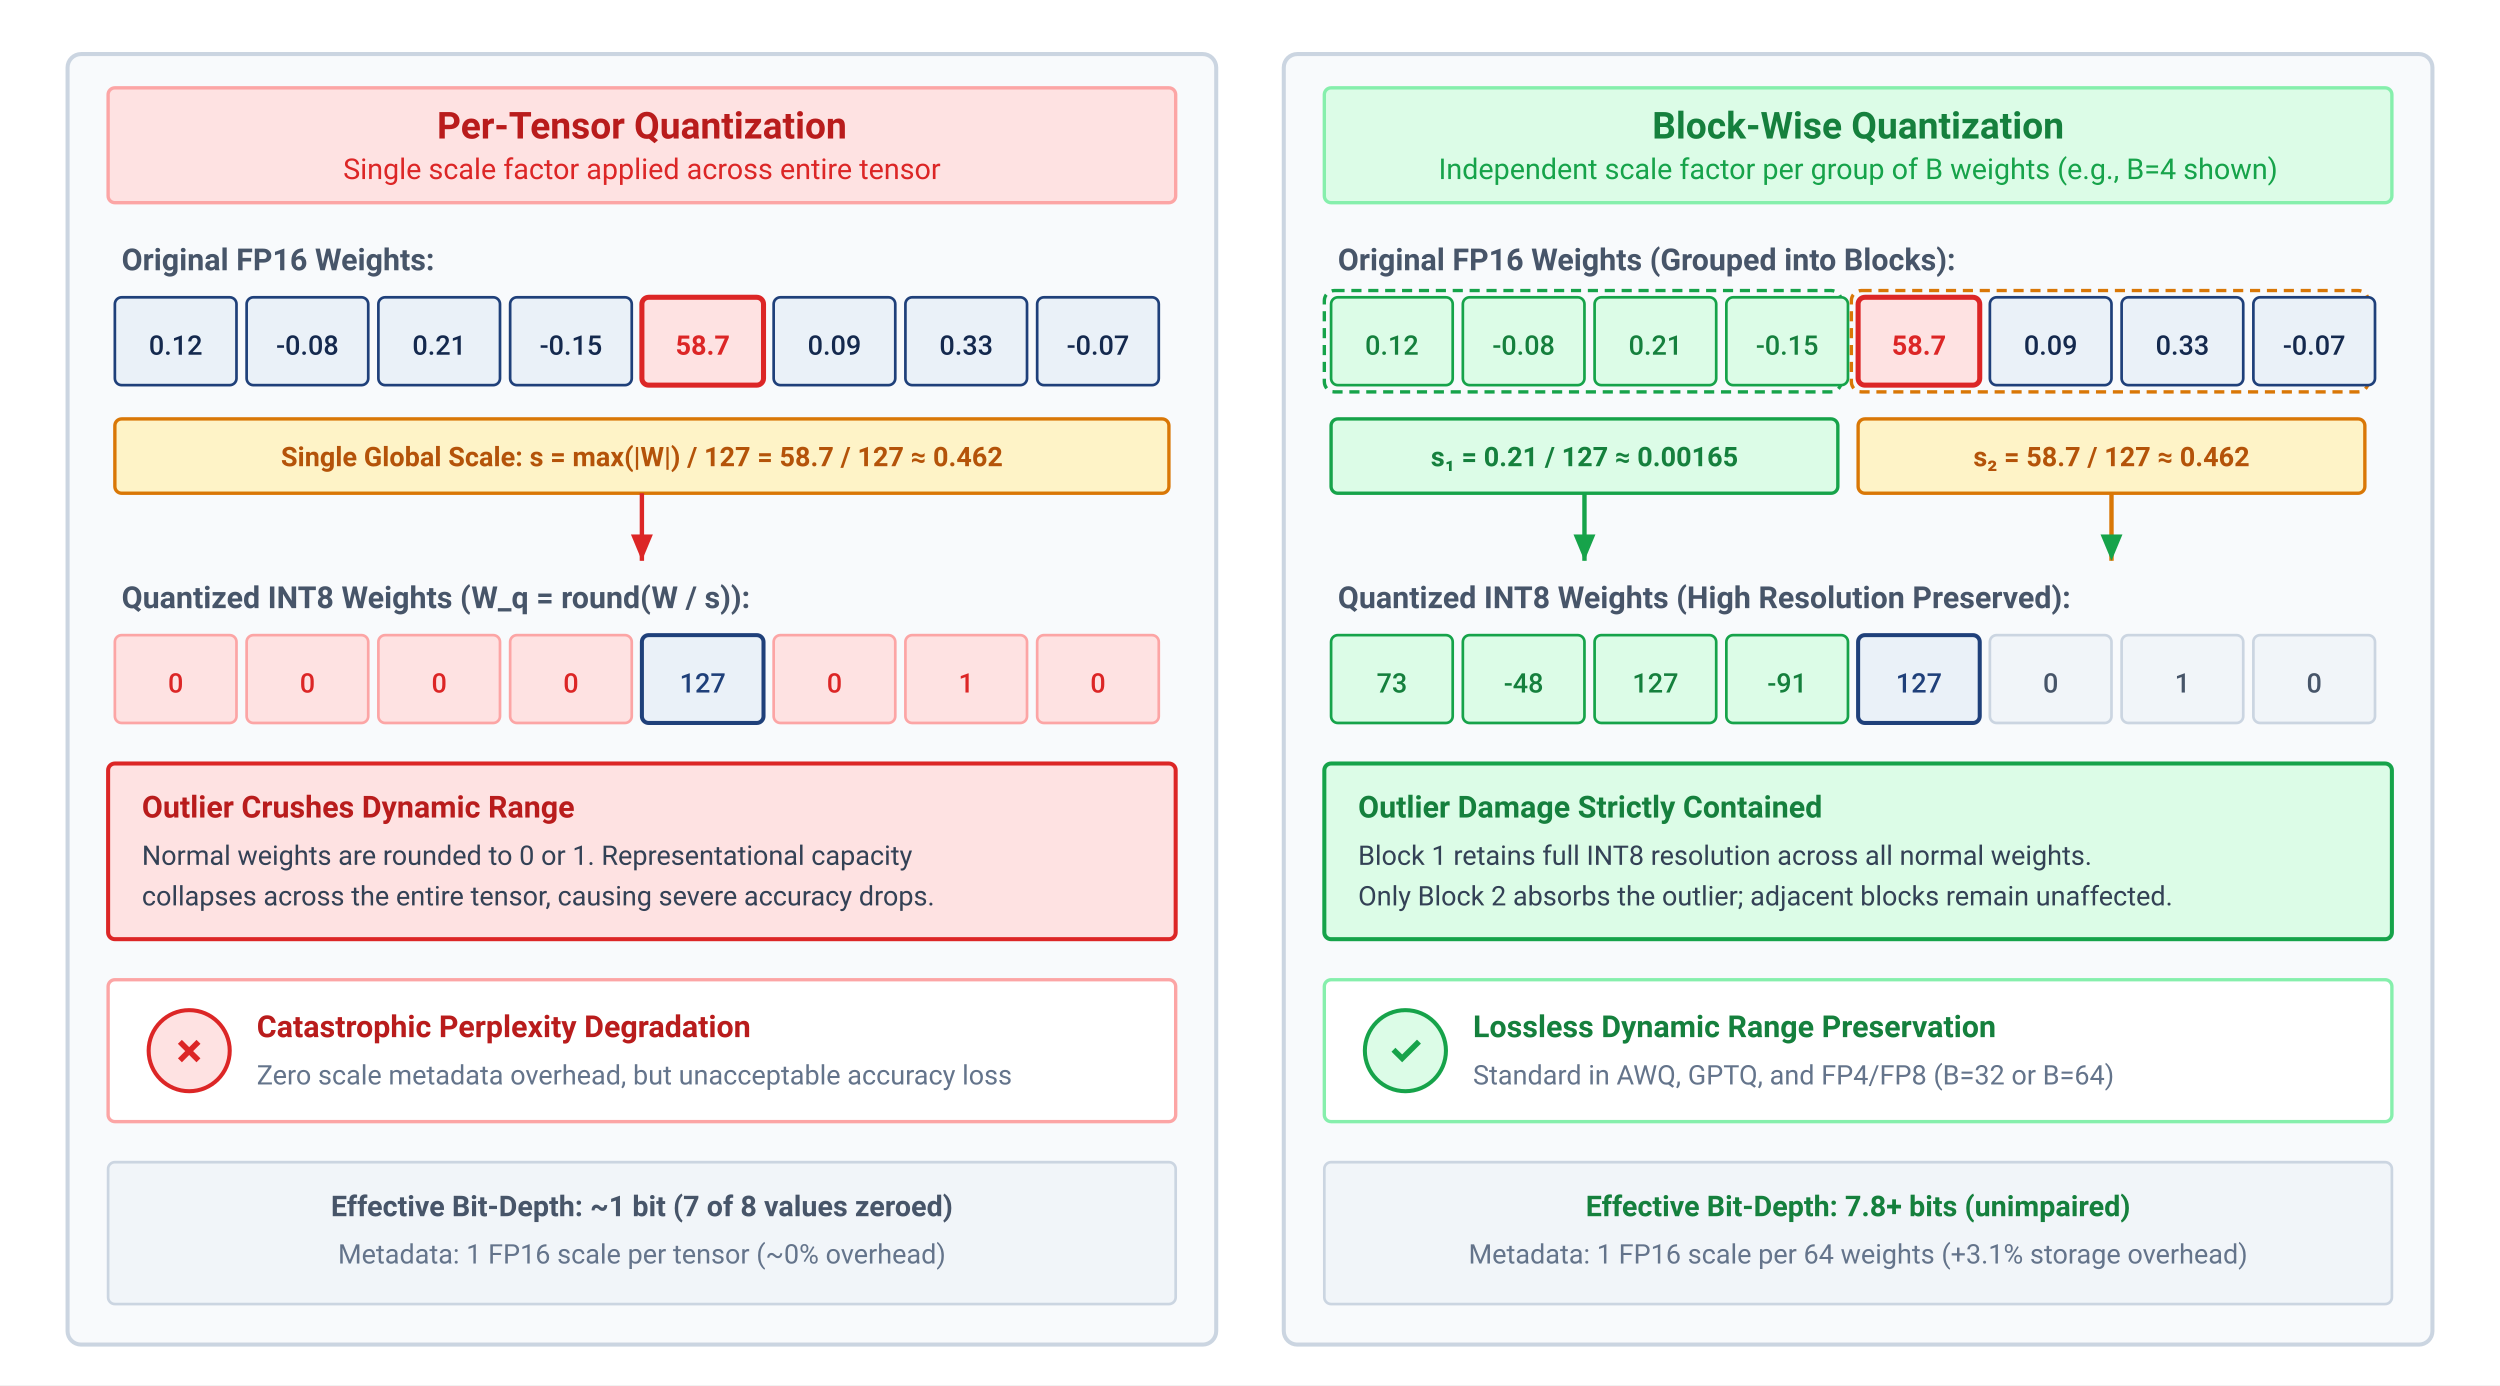
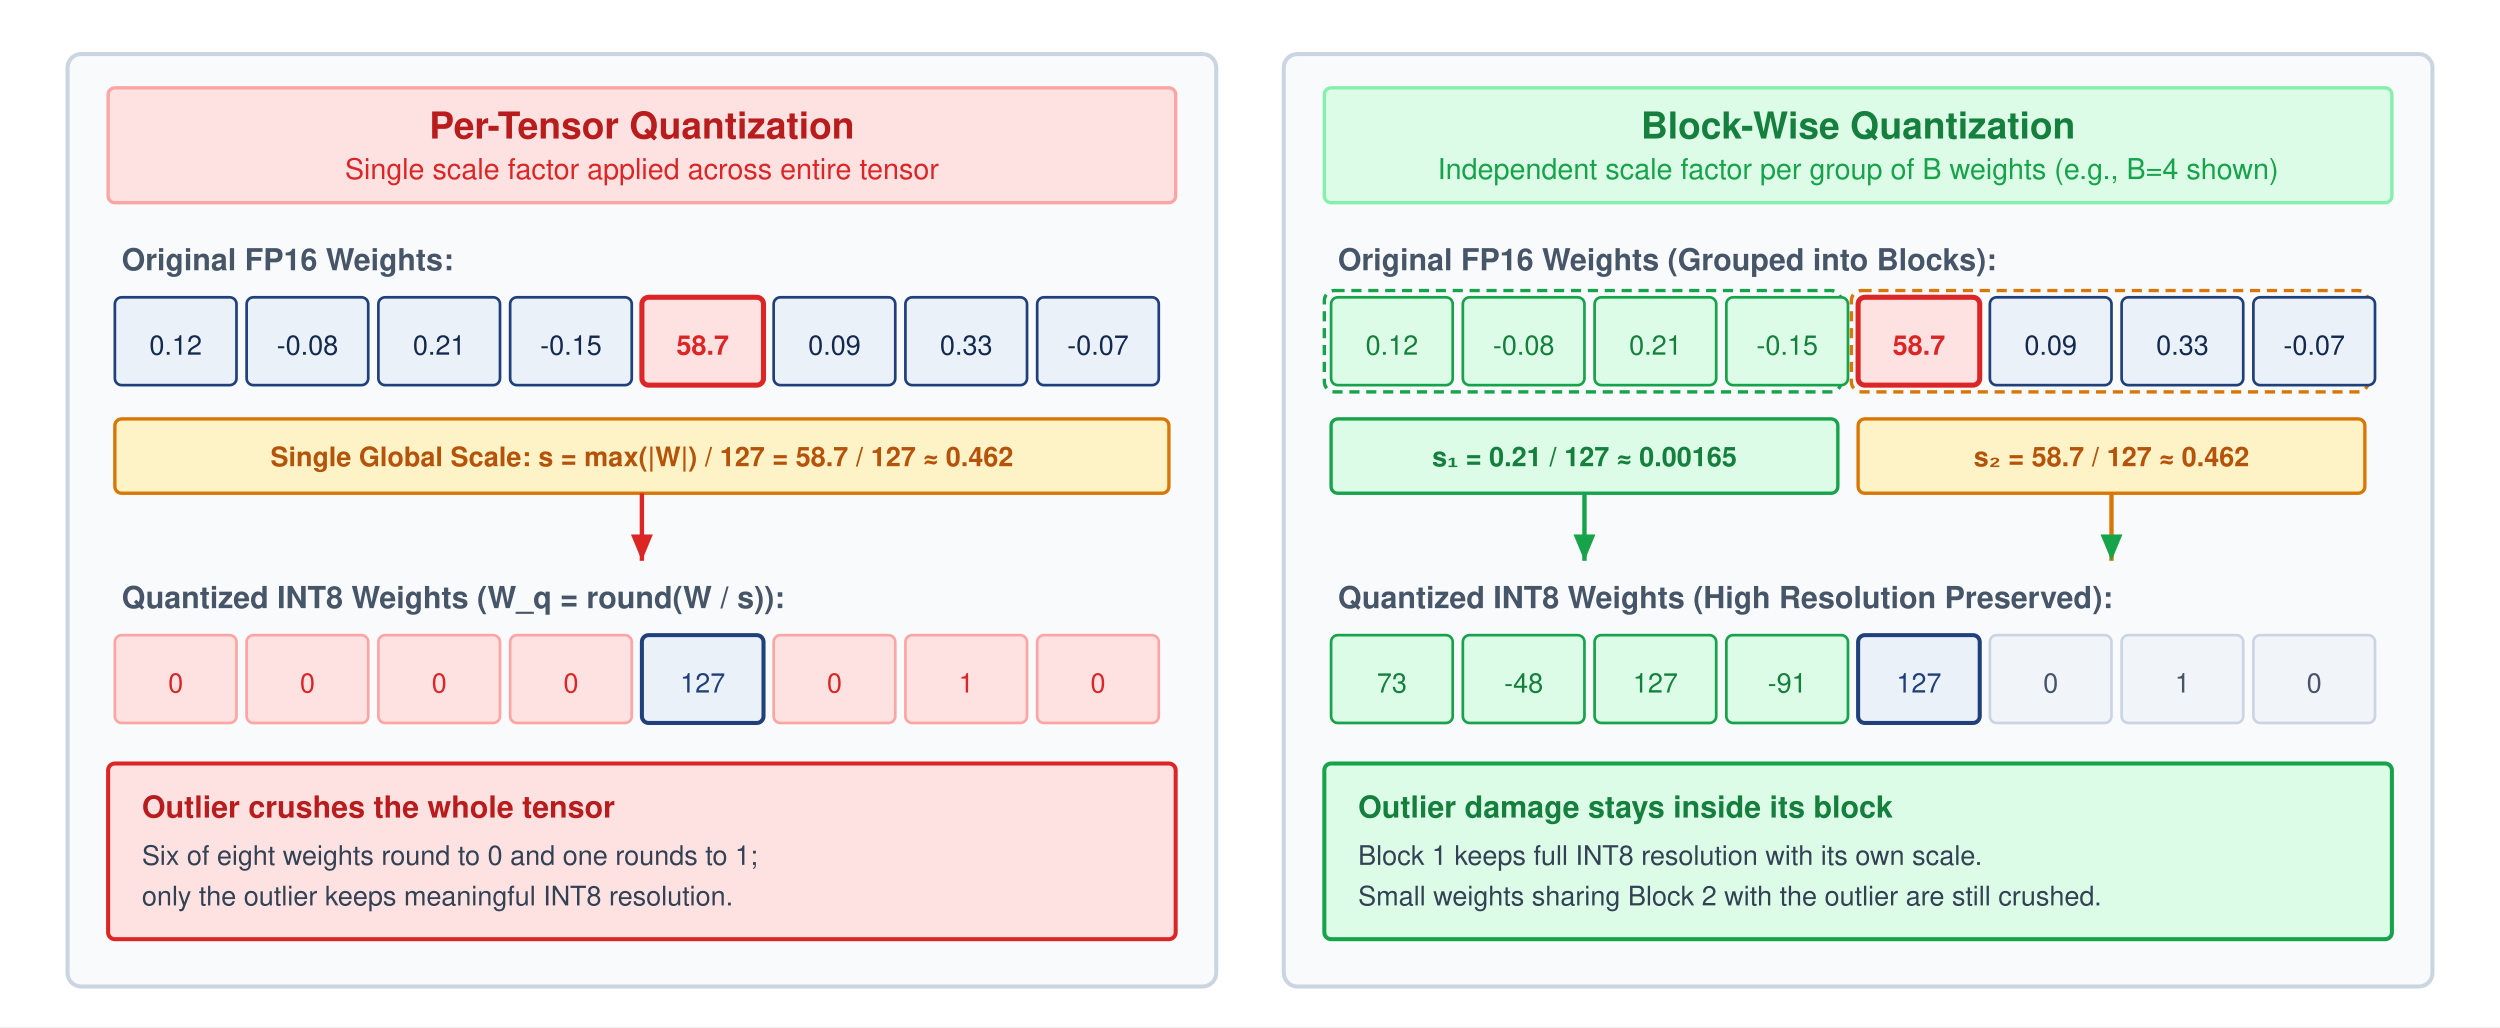
- <svg xmlns="http://www.w3.org/2000/svg" viewBox="0 0 740 410" width="100%" height="100%" font-family="Helvetica Neue, Helvetica, Arial, sans-serif">
+ <svg xmlns="http://www.w3.org/2000/svg" viewBox="0 0 740 304" width="100%" height="100%" font-family="Helvetica Neue, Helvetica, Arial, sans-serif">
  <defs>
    <marker id="arr-gray" markerWidth="7" markerHeight="6" refX="6" refY="3" orient="auto">
      <path d="M0,0.5 L6,3 L0,5.5 Z" fill="#64748b" />
    </marker>
    <marker id="arr-red" markerWidth="7" markerHeight="6" refX="6" refY="3" orient="auto">
      <path d="M0,0.5 L6,3 L0,5.5 Z" fill="#dc2626" />
    </marker>
    <marker id="arr-green" markerWidth="7" markerHeight="6" refX="6" refY="3" orient="auto">
      <path d="M0,0.5 L6,3 L0,5.5 Z" fill="#16a34a" />
    </marker>
  </defs>
  <style>
-     text { font-family: system-ui, -apple-system, 'Segoe UI', Roboto, Helvetica, Arial, sans-serif; }
    .card-title { font-size: 11px; font-weight: 700; }
    .card-sub { font-size: 8.5px; }
    .section-lbl { font-size: 9px; font-weight: 700; fill: #475569; }
    .cell-val { font-size: 8px; font-weight: 500; }
    .cell-outlier { font-size: 8px; font-weight: 700; fill: #dc2626; }
    .scale-txt { font-size: 8px; font-weight: 700; }
    .annot-title { font-size: 9px; font-weight: 700; }
    .annot-body { font-size: 8px; fill: #334155; }
    .status-lbl { font-size: 9px; font-weight: 700; }
  </style>
  <rect width="100%" height="100%" fill="#ffffff" />
-   <rect x="20" y="16" width="340" height="382" rx="4" fill="#f8fafc" stroke="#cbd5e1" stroke-width="1.2" />
+   <rect x="20" y="16" width="340" height="276" rx="4" fill="#f8fafc" stroke="#cbd5e1" stroke-width="1.2" />
  <rect x="32" y="26" width="316" height="34" rx="2" fill="#fee2e2" stroke="#fca5a5" stroke-width="1" />
  <text x="190" y="41" text-anchor="middle" class="card-title" fill="#b91c1c">Per-Tensor Quantization</text>
  <text x="190" y="53" text-anchor="middle" class="card-sub" fill="#dc2626">Single scale factor applied across entire tensor</text>
  <text x="36" y="80" class="section-lbl">Original FP16 Weights:</text>
  <g transform="translate(34, 88)">
    <rect x="0" y="0" width="36" height="26" rx="2" fill="#EAF1F8" stroke="#1F407A" stroke-width="0.8" />
    <text x="18" y="17" text-anchor="middle" class="cell-val" fill="#14294E">0.12</text>
    <rect x="39" y="0" width="36" height="26" rx="2" fill="#EAF1F8" stroke="#1F407A" stroke-width="0.8" />
    <text x="57" y="17" text-anchor="middle" class="cell-val" fill="#14294E">-0.08</text>
    <rect x="78" y="0" width="36" height="26" rx="2" fill="#EAF1F8" stroke="#1F407A" stroke-width="0.8" />
    <text x="96" y="17" text-anchor="middle" class="cell-val" fill="#14294E">0.21</text>
    <rect x="117" y="0" width="36" height="26" rx="2" fill="#EAF1F8" stroke="#1F407A" stroke-width="0.8" />
    <text x="135" y="17" text-anchor="middle" class="cell-val" fill="#14294E">-0.15</text>
    <rect x="156" y="0" width="36" height="26" rx="2" fill="#fee2e2" stroke="#dc2626" stroke-width="1.5" />
    <text x="174" y="17" text-anchor="middle" class="cell-outlier">58.7</text>
    <rect x="195" y="0" width="36" height="26" rx="2" fill="#EAF1F8" stroke="#1F407A" stroke-width="0.8" />
    <text x="213" y="17" text-anchor="middle" class="cell-val" fill="#14294E">0.09</text>
    <rect x="234" y="0" width="36" height="26" rx="2" fill="#EAF1F8" stroke="#1F407A" stroke-width="0.8" />
    <text x="252" y="17" text-anchor="middle" class="cell-val" fill="#14294E">0.33</text>
    <rect x="273" y="0" width="36" height="26" rx="2" fill="#EAF1F8" stroke="#1F407A" stroke-width="0.8" />
    <text x="291" y="17" text-anchor="middle" class="cell-val" fill="#14294E">-0.07</text>
  </g>
  <rect x="34" y="124" width="312" height="22" rx="2" fill="#fef3c7" stroke="#d97706" stroke-width="1" />
  <text x="190" y="138" text-anchor="middle" class="scale-txt" fill="#b45309">Single Global Scale: s = max(|W|) / 127 = 58.7 / 127 ≈ 0.462</text>
  <path d="M 190,146 L 190,166" fill="none" stroke="#dc2626" stroke-width="1.3" marker-end="url(#arr-red)" />
  <text x="36" y="180" class="section-lbl">Quantized INT8 Weights (W_q = round(W / s)):</text>
  <g transform="translate(34, 188)">
    <rect x="0" y="0" width="36" height="26" rx="2" fill="#fee2e2" stroke="#fca5a5" stroke-width="0.8" />
    <text x="18" y="17" text-anchor="middle" class="cell-val" fill="#dc2626">0</text>
    <rect x="39" y="0" width="36" height="26" rx="2" fill="#fee2e2" stroke="#fca5a5" stroke-width="0.8" />
    <text x="57" y="17" text-anchor="middle" class="cell-val" fill="#dc2626">0</text>
    <rect x="78" y="0" width="36" height="26" rx="2" fill="#fee2e2" stroke="#fca5a5" stroke-width="0.8" />
    <text x="96" y="17" text-anchor="middle" class="cell-val" fill="#dc2626">0</text>
    <rect x="117" y="0" width="36" height="26" rx="2" fill="#fee2e2" stroke="#fca5a5" stroke-width="0.8" />
    <text x="135" y="17" text-anchor="middle" class="cell-val" fill="#dc2626">0</text>
    <rect x="156" y="0" width="36" height="26" rx="2" fill="#EAF1F8" stroke="#1F407A" stroke-width="1.2" />
    <text x="174" y="17" text-anchor="middle" class="cell-val" fill="#1F407A" font-weight="700">127</text>
    <rect x="195" y="0" width="36" height="26" rx="2" fill="#fee2e2" stroke="#fca5a5" stroke-width="0.8" />
    <text x="213" y="17" text-anchor="middle" class="cell-val" fill="#dc2626">0</text>
    <rect x="234" y="0" width="36" height="26" rx="2" fill="#fee2e2" stroke="#fca5a5" stroke-width="0.8" />
    <text x="252" y="17" text-anchor="middle" class="cell-val" fill="#dc2626">1</text>
    <rect x="273" y="0" width="36" height="26" rx="2" fill="#fee2e2" stroke="#fca5a5" stroke-width="0.8" />
    <text x="291" y="17" text-anchor="middle" class="cell-val" fill="#dc2626">0</text>
  </g>
  <rect x="32" y="226" width="316" height="52" rx="2" fill="#fee2e2" stroke="#dc2626" stroke-width="1.2" />
-   <text x="42" y="242" class="annot-title" fill="#b91c1c">Outlier Crushes Dynamic Range</text>
-   <text x="42" y="256" class="annot-body">Normal weights are rounded to 0 or 1. Representational capacity</text>
-   <text x="42" y="268" class="annot-body">collapses across the entire tensor, causing severe accuracy drops.</text>
-   <rect x="32" y="290" width="316" height="42" rx="2" fill="#ffffff" stroke="#fca5a5" stroke-width="1" />
-   <circle cx="56" cy="311" r="12" fill="#fee2e2" stroke="#dc2626" stroke-width="1.2" />
-   <text x="56" y="315" text-anchor="middle" font-size="12" font-weight="700" fill="#dc2626">✗</text>
-   <text x="76" y="307" class="status-lbl" fill="#b91c1c">Catastrophic Perplexity Degradation</text>
-   <text x="76" y="321" font-size="8" fill="#64748b">Zero scale metadata overhead, but unacceptable accuracy loss</text>
-   <rect x="32" y="344" width="316" height="42" rx="2" fill="#f1f5f9" stroke="#cbd5e1" stroke-width="0.8" />
-   <text x="190" y="360" text-anchor="middle" font-size="8.5" font-weight="700" fill="#475569">Effective Bit-Depth: ~1 bit (7 of 8 values zeroed)</text>
-   <text x="190" y="374" text-anchor="middle" font-size="8" fill="#64748b">Metadata: 1 FP16 scale per tensor (~0% overhead)</text>
-   <rect x="380" y="16" width="340" height="382" rx="4" fill="#f8fafc" stroke="#cbd5e1" stroke-width="1.2" />
+   <text x="42" y="242" class="annot-title" fill="#b91c1c">Outlier crushes the whole tensor</text>
+   <text x="42" y="256" class="annot-body">Six of eight weights round to 0 and one rounds to 1;</text>
+   <text x="42" y="268" class="annot-body">only the outlier keeps meaningful INT8 resolution.</text>
+   <rect x="380" y="16" width="340" height="276" rx="4" fill="#f8fafc" stroke="#cbd5e1" stroke-width="1.2" />
  <rect x="392" y="26" width="316" height="34" rx="2" fill="#dcfce7" stroke="#86efac" stroke-width="1" />
  <text x="550" y="41" text-anchor="middle" class="card-title" fill="#15803d">Block-Wise Quantization</text>
  <text x="550" y="53" text-anchor="middle" class="card-sub" fill="#16a34a">Independent scale factor per group of B weights (e.g., B=4 shown)</text>
  <text x="396" y="80" class="section-lbl">Original FP16 Weights (Grouped into Blocks):</text>
  <g transform="translate(394, 88)">
    <rect x="-2" y="-2" width="153" height="30" rx="3" fill="none" stroke="#16a34a" stroke-width="1" stroke-dasharray="3,2" />
    <rect x="0" y="0" width="36" height="26" rx="2" fill="#dcfce7" stroke="#16a34a" stroke-width="0.8" />
    <text x="18" y="17" text-anchor="middle" class="cell-val" fill="#15803d">0.12</text>
    <rect x="39" y="0" width="36" height="26" rx="2" fill="#dcfce7" stroke="#16a34a" stroke-width="0.8" />
    <text x="57" y="17" text-anchor="middle" class="cell-val" fill="#15803d">-0.08</text>
    <rect x="78" y="0" width="36" height="26" rx="2" fill="#dcfce7" stroke="#16a34a" stroke-width="0.8" />
    <text x="96" y="17" text-anchor="middle" class="cell-val" fill="#15803d">0.21</text>
    <rect x="117" y="0" width="36" height="26" rx="2" fill="#dcfce7" stroke="#16a34a" stroke-width="0.8" />
    <text x="135" y="17" text-anchor="middle" class="cell-val" fill="#15803d">-0.15</text>
    <rect x="154" y="-2" width="153" height="30" rx="3" fill="none" stroke="#d97706" stroke-width="1" stroke-dasharray="3,2" />
    <rect x="156" y="0" width="36" height="26" rx="2" fill="#fee2e2" stroke="#dc2626" stroke-width="1.5" />
    <text x="174" y="17" text-anchor="middle" class="cell-outlier">58.7</text>
    <rect x="195" y="0" width="36" height="26" rx="2" fill="#EAF1F8" stroke="#1F407A" stroke-width="0.8" />
    <text x="213" y="17" text-anchor="middle" class="cell-val" fill="#14294E">0.09</text>
    <rect x="234" y="0" width="36" height="26" rx="2" fill="#EAF1F8" stroke="#1F407A" stroke-width="0.8" />
    <text x="252" y="17" text-anchor="middle" class="cell-val" fill="#14294E">0.33</text>
    <rect x="273" y="0" width="36" height="26" rx="2" fill="#EAF1F8" stroke="#1F407A" stroke-width="0.8" />
    <text x="291" y="17" text-anchor="middle" class="cell-val" fill="#14294E">-0.07</text>
  </g>
  <g transform="translate(394, 124)">
    <rect x="0" y="0" width="150" height="22" rx="2" fill="#dcfce7" stroke="#16a34a" stroke-width="1" />
    <text x="75" y="14" text-anchor="middle" class="scale-txt" fill="#15803d">s₁ = 0.21 / 127 ≈ 0.00165</text>
    <rect x="156" y="0" width="150" height="22" rx="2" fill="#fef3c7" stroke="#d97706" stroke-width="1" />
    <text x="231" y="14" text-anchor="middle" class="scale-txt" fill="#b45309">s₂ = 58.7 / 127 ≈ 0.462</text>
  </g>
  <path d="M 469,146 L 469,166" fill="none" stroke="#16a34a" stroke-width="1.3" marker-end="url(#arr-green)" />
  <path d="M 625,146 L 625,166" fill="none" stroke="#d97706" stroke-width="1.3" marker-end="url(#arr-green)" />
  <text x="396" y="180" class="section-lbl">Quantized INT8 Weights (High Resolution Preserved):</text>
  <g transform="translate(394, 188)">
    <rect x="0" y="0" width="36" height="26" rx="2" fill="#dcfce7" stroke="#16a34a" stroke-width="0.8" />
    <text x="18" y="17" text-anchor="middle" class="cell-val" fill="#15803d" font-weight="700">73</text>
    <rect x="39" y="0" width="36" height="26" rx="2" fill="#dcfce7" stroke="#16a34a" stroke-width="0.8" />
    <text x="57" y="17" text-anchor="middle" class="cell-val" fill="#15803d" font-weight="700">-48</text>
    <rect x="78" y="0" width="36" height="26" rx="2" fill="#dcfce7" stroke="#16a34a" stroke-width="0.8" />
    <text x="96" y="17" text-anchor="middle" class="cell-val" fill="#15803d" font-weight="700">127</text>
    <rect x="117" y="0" width="36" height="26" rx="2" fill="#dcfce7" stroke="#16a34a" stroke-width="0.8" />
    <text x="135" y="17" text-anchor="middle" class="cell-val" fill="#15803d" font-weight="700">-91</text>
    <rect x="156" y="0" width="36" height="26" rx="2" fill="#EAF1F8" stroke="#1F407A" stroke-width="1.2" />
    <text x="174" y="17" text-anchor="middle" class="cell-val" fill="#1F407A" font-weight="700">127</text>
    <rect x="195" y="0" width="36" height="26" rx="2" fill="#f1f5f9" stroke="#cbd5e1" stroke-width="0.8" />
    <text x="213" y="17" text-anchor="middle" class="cell-val" fill="#475569">0</text>
    <rect x="234" y="0" width="36" height="26" rx="2" fill="#f1f5f9" stroke="#cbd5e1" stroke-width="0.8" />
    <text x="252" y="17" text-anchor="middle" class="cell-val" fill="#475569">1</text>
    <rect x="273" y="0" width="36" height="26" rx="2" fill="#f1f5f9" stroke="#cbd5e1" stroke-width="0.8" />
    <text x="291" y="17" text-anchor="middle" class="cell-val" fill="#475569">0</text>
  </g>
  <rect x="392" y="226" width="316" height="52" rx="2" fill="#dcfce7" stroke="#16a34a" stroke-width="1.2" />
-   <text x="402" y="242" class="annot-title" fill="#15803d">Outlier Damage Strictly Contained</text>
-   <text x="402" y="256" class="annot-body">Block 1 retains full INT8 resolution across all normal weights.</text>
-   <text x="402" y="268" class="annot-body">Only Block 2 absorbs the outlier; adjacent blocks remain unaffected.</text>
-   <rect x="392" y="290" width="316" height="42" rx="2" fill="#ffffff" stroke="#86efac" stroke-width="1" />
-   <circle cx="416" cy="311" r="12" fill="#dcfce7" stroke="#16a34a" stroke-width="1.2" />
-   <text x="416" y="315" text-anchor="middle" font-size="12" font-weight="700" fill="#16a34a">✓</text>
-   <text x="436" y="307" class="status-lbl" fill="#15803d">Lossless Dynamic Range Preservation</text>
-   <text x="436" y="321" font-size="8" fill="#64748b">Standard in AWQ, GPTQ, and FP4/FP8 (B=32 or B=64)</text>
-   <rect x="392" y="344" width="316" height="42" rx="2" fill="#f1f5f9" stroke="#cbd5e1" stroke-width="0.8" />
-   <text x="550" y="360" text-anchor="middle" font-size="8.5" font-weight="700" fill="#15803d">Effective Bit-Depth: 7.8+ bits (unimpaired)</text>
-   <text x="550" y="374" text-anchor="middle" font-size="8" fill="#64748b">Metadata: 1 FP16 scale per 64 weights (+3.1% storage overhead)</text>
+   <text x="402" y="242" class="annot-title" fill="#15803d">Outlier damage stays inside its block</text>
+   <text x="402" y="256" class="annot-body">Block 1 keeps full INT8 resolution with its own scale.</text>
+   <text x="402" y="268" class="annot-body">Small weights sharing Block 2 with the outlier are still crushed.</text>
</svg>
